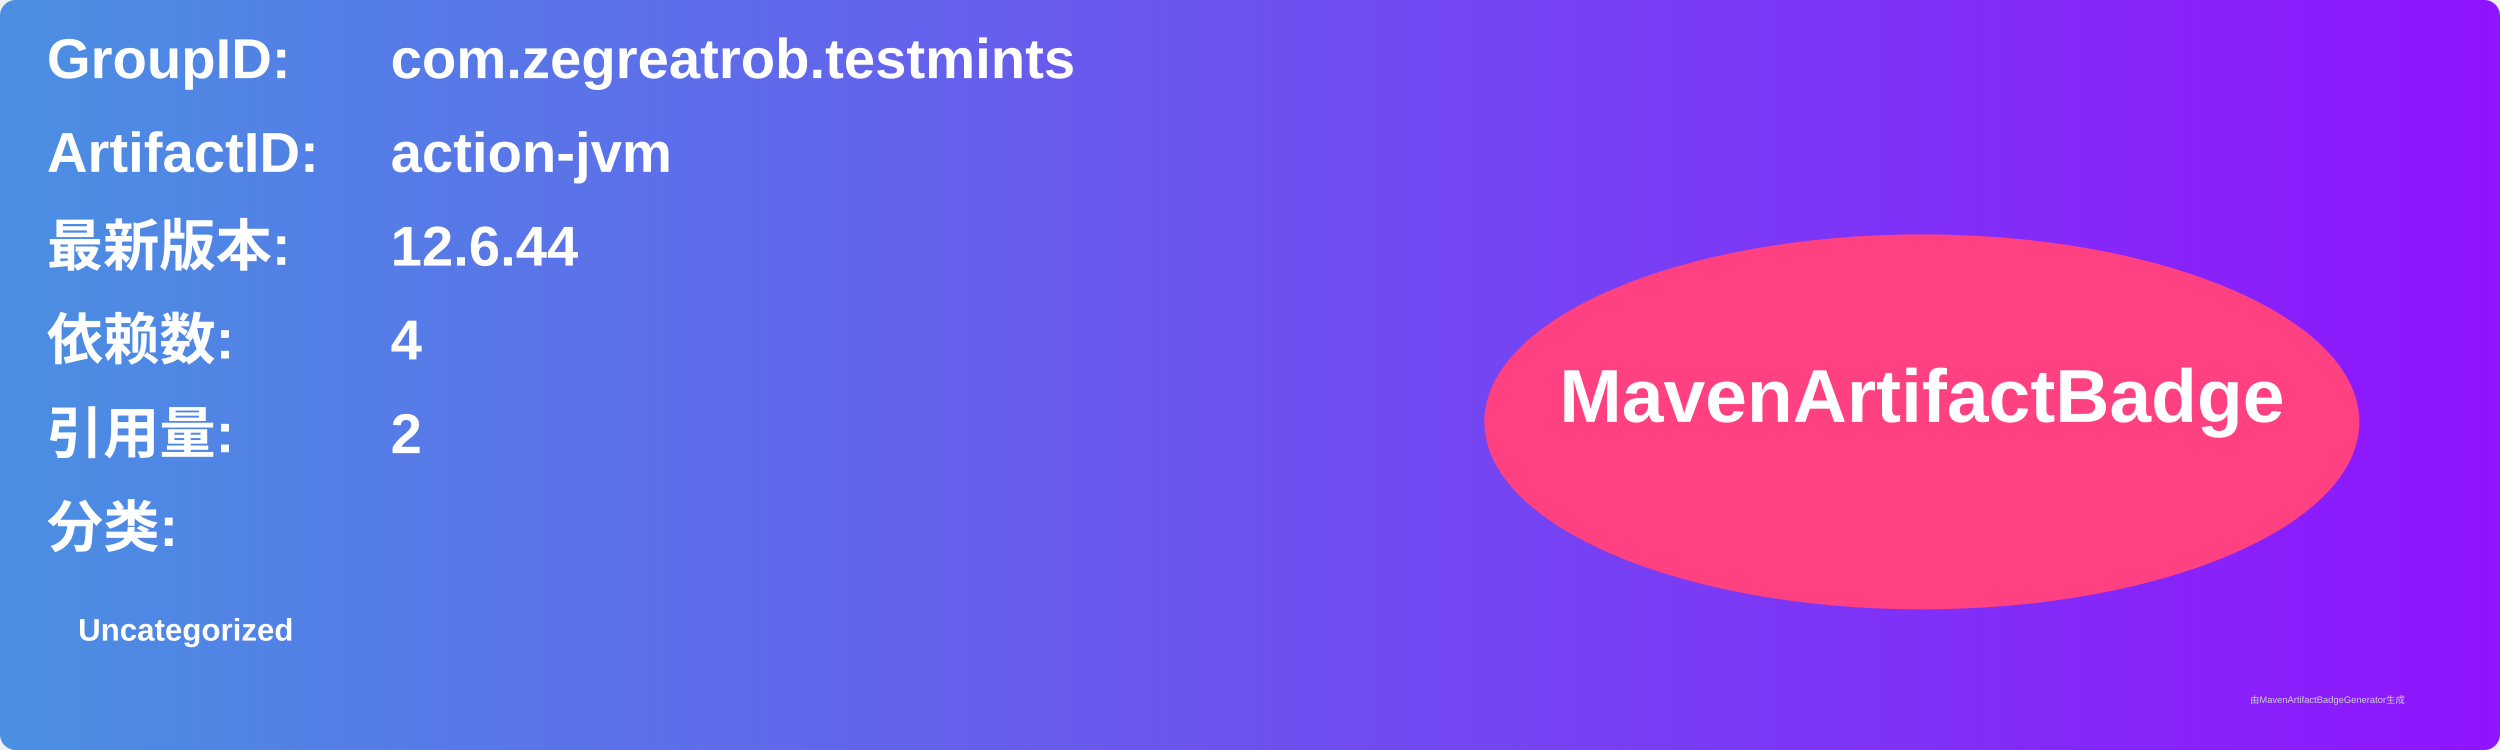
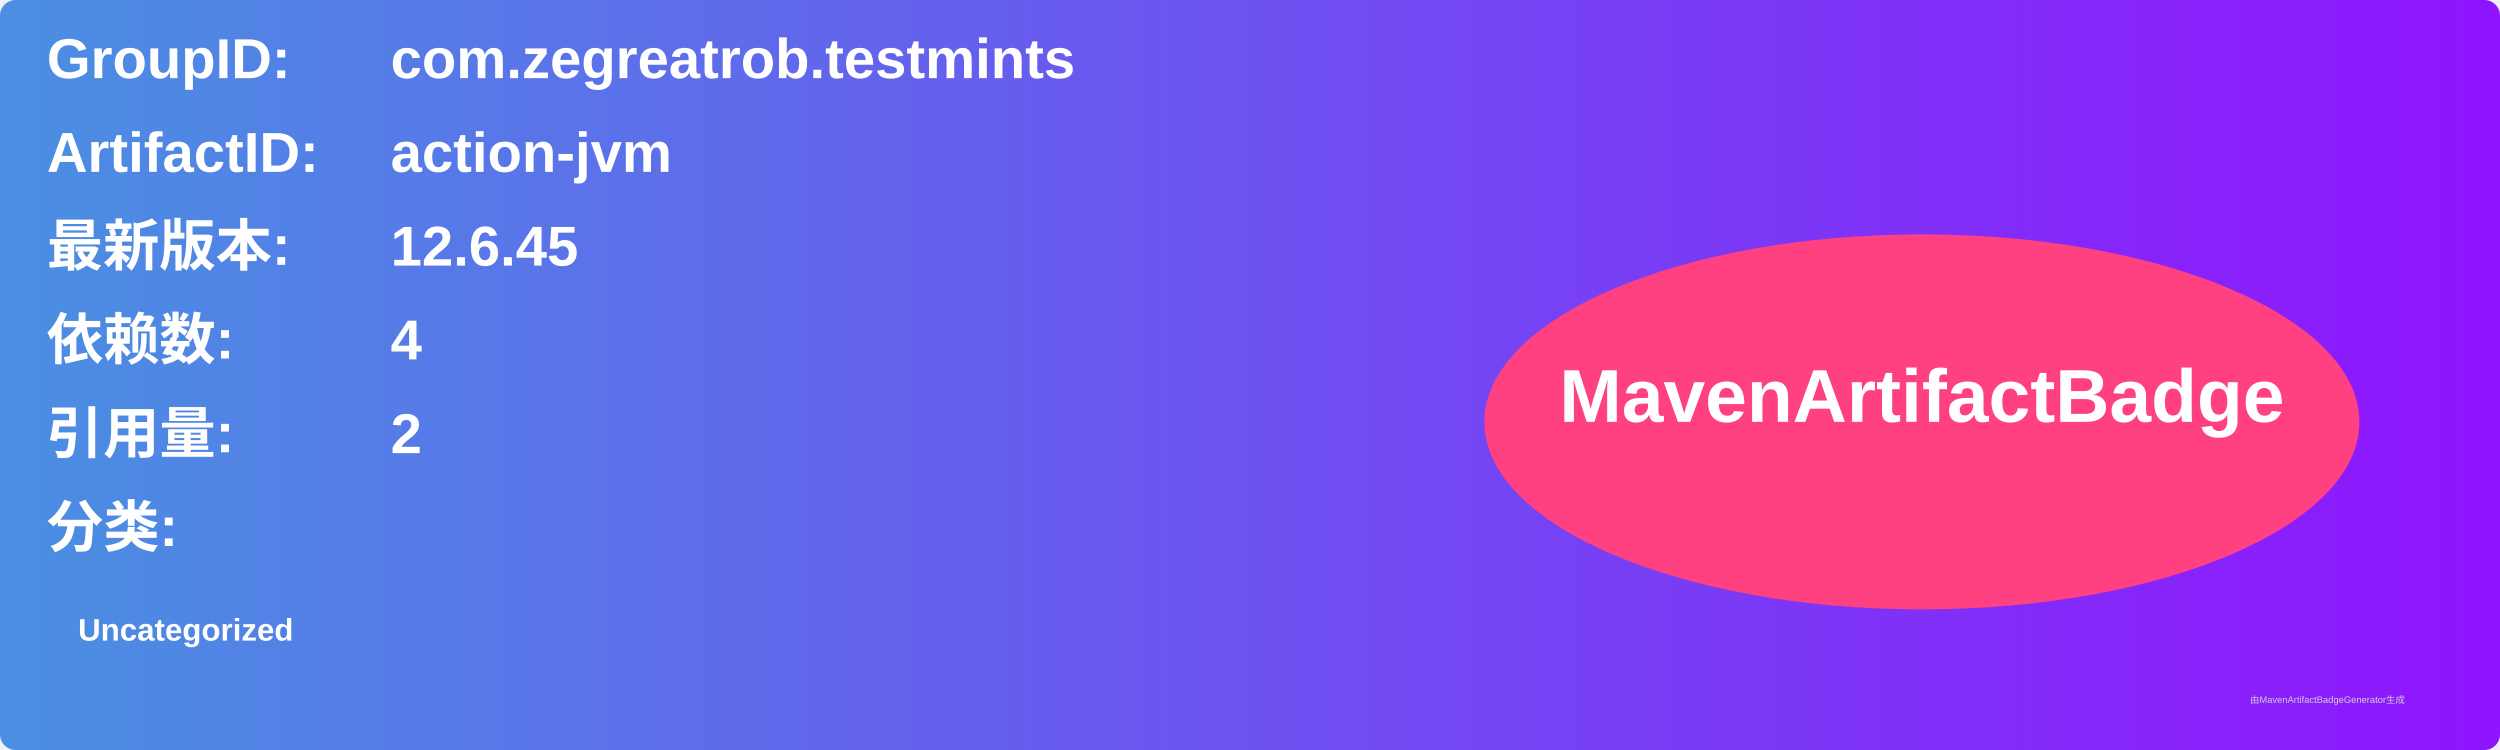
<svg xmlns="http://www.w3.org/2000/svg" width="800" height="240" viewBox="0 0 800 240">
  <linearGradient id="grad" x1="0%" y1="0%" x2="100%" y2="0%">
    <stop offset="0%" stop-color="#4a90e2" />
    <stop offset="100%" stop-color="#9013fe" />
  </linearGradient>
  <rect width="100%" height="100%" rx="5" ry="5" fill="url(#grad)" />
  <g transform="translate(15, 15)">
    <text x="0" y="10" font-family="Arial" font-size="18" fill="white" font-weight="bold" width="260">GroupID:</text>
    <text x="110" y="10" font-family="Arial" font-size="18" fill="white" font-weight="bold" width="460">com.zegreatrob.testmints</text>
    <text x="0" y="40" font-family="Arial" font-size="18" fill="white" font-weight="bold" width="260">ArtifactID:</text>
    <text x="110" y="40" font-family="Arial" font-size="18" fill="white" font-weight="bold" width="460">action-jvm</text>
    <text x="0" y="70" font-family="Arial" font-size="18" fill="white" font-weight="bold">最新版本:</text>
    <text x="110" y="70" font-family="Arial" font-size="18" fill="white" font-weight="bold">
-       <tspan font-weight="bold">12.6.44</tspan>
+       <tspan font-weight="bold">12.6.45</tspan>
    </text>
    <text x="0" y="100" font-family="Arial" font-size="18" fill="white" font-weight="bold">依赖数: </text>
    <text x="110" y="100" font-family="Arial" font-size="18" fill="white">
      <tspan font-weight="bold">4</tspan>
    </text>
    <text x="0" y="130" font-family="Arial" font-size="18" fill="white" font-weight="bold">引用量: </text>
    <text x="110" y="130" font-family="Arial" font-size="18" fill="white">
      <tspan font-weight="bold">2</tspan>
    </text>
    <text x="0" y="160" font-family="Arial" font-size="18" fill="white" font-weight="bold">分类:</text>
    <text x="10" y="190" font-family="Arial" font-size="10" fill="white">
      <tspan font-weight="bold">Uncategorized</tspan>
    </text>
    <ellipse cx="600" cy="120" rx="140" ry="60" fill="#ff4081" />
    <text x="600" y="120" text-anchor="middle" font-family="Arial" font-size="24" fill="white" font-weight="bold">MavenArtifactBadge</text>
  </g>
  <text x="720" y="225" font-family="Arial" font-size="3" fill="#d0d0d0">由MavenArtifactBadgeGenerator生成</text>
</svg>
